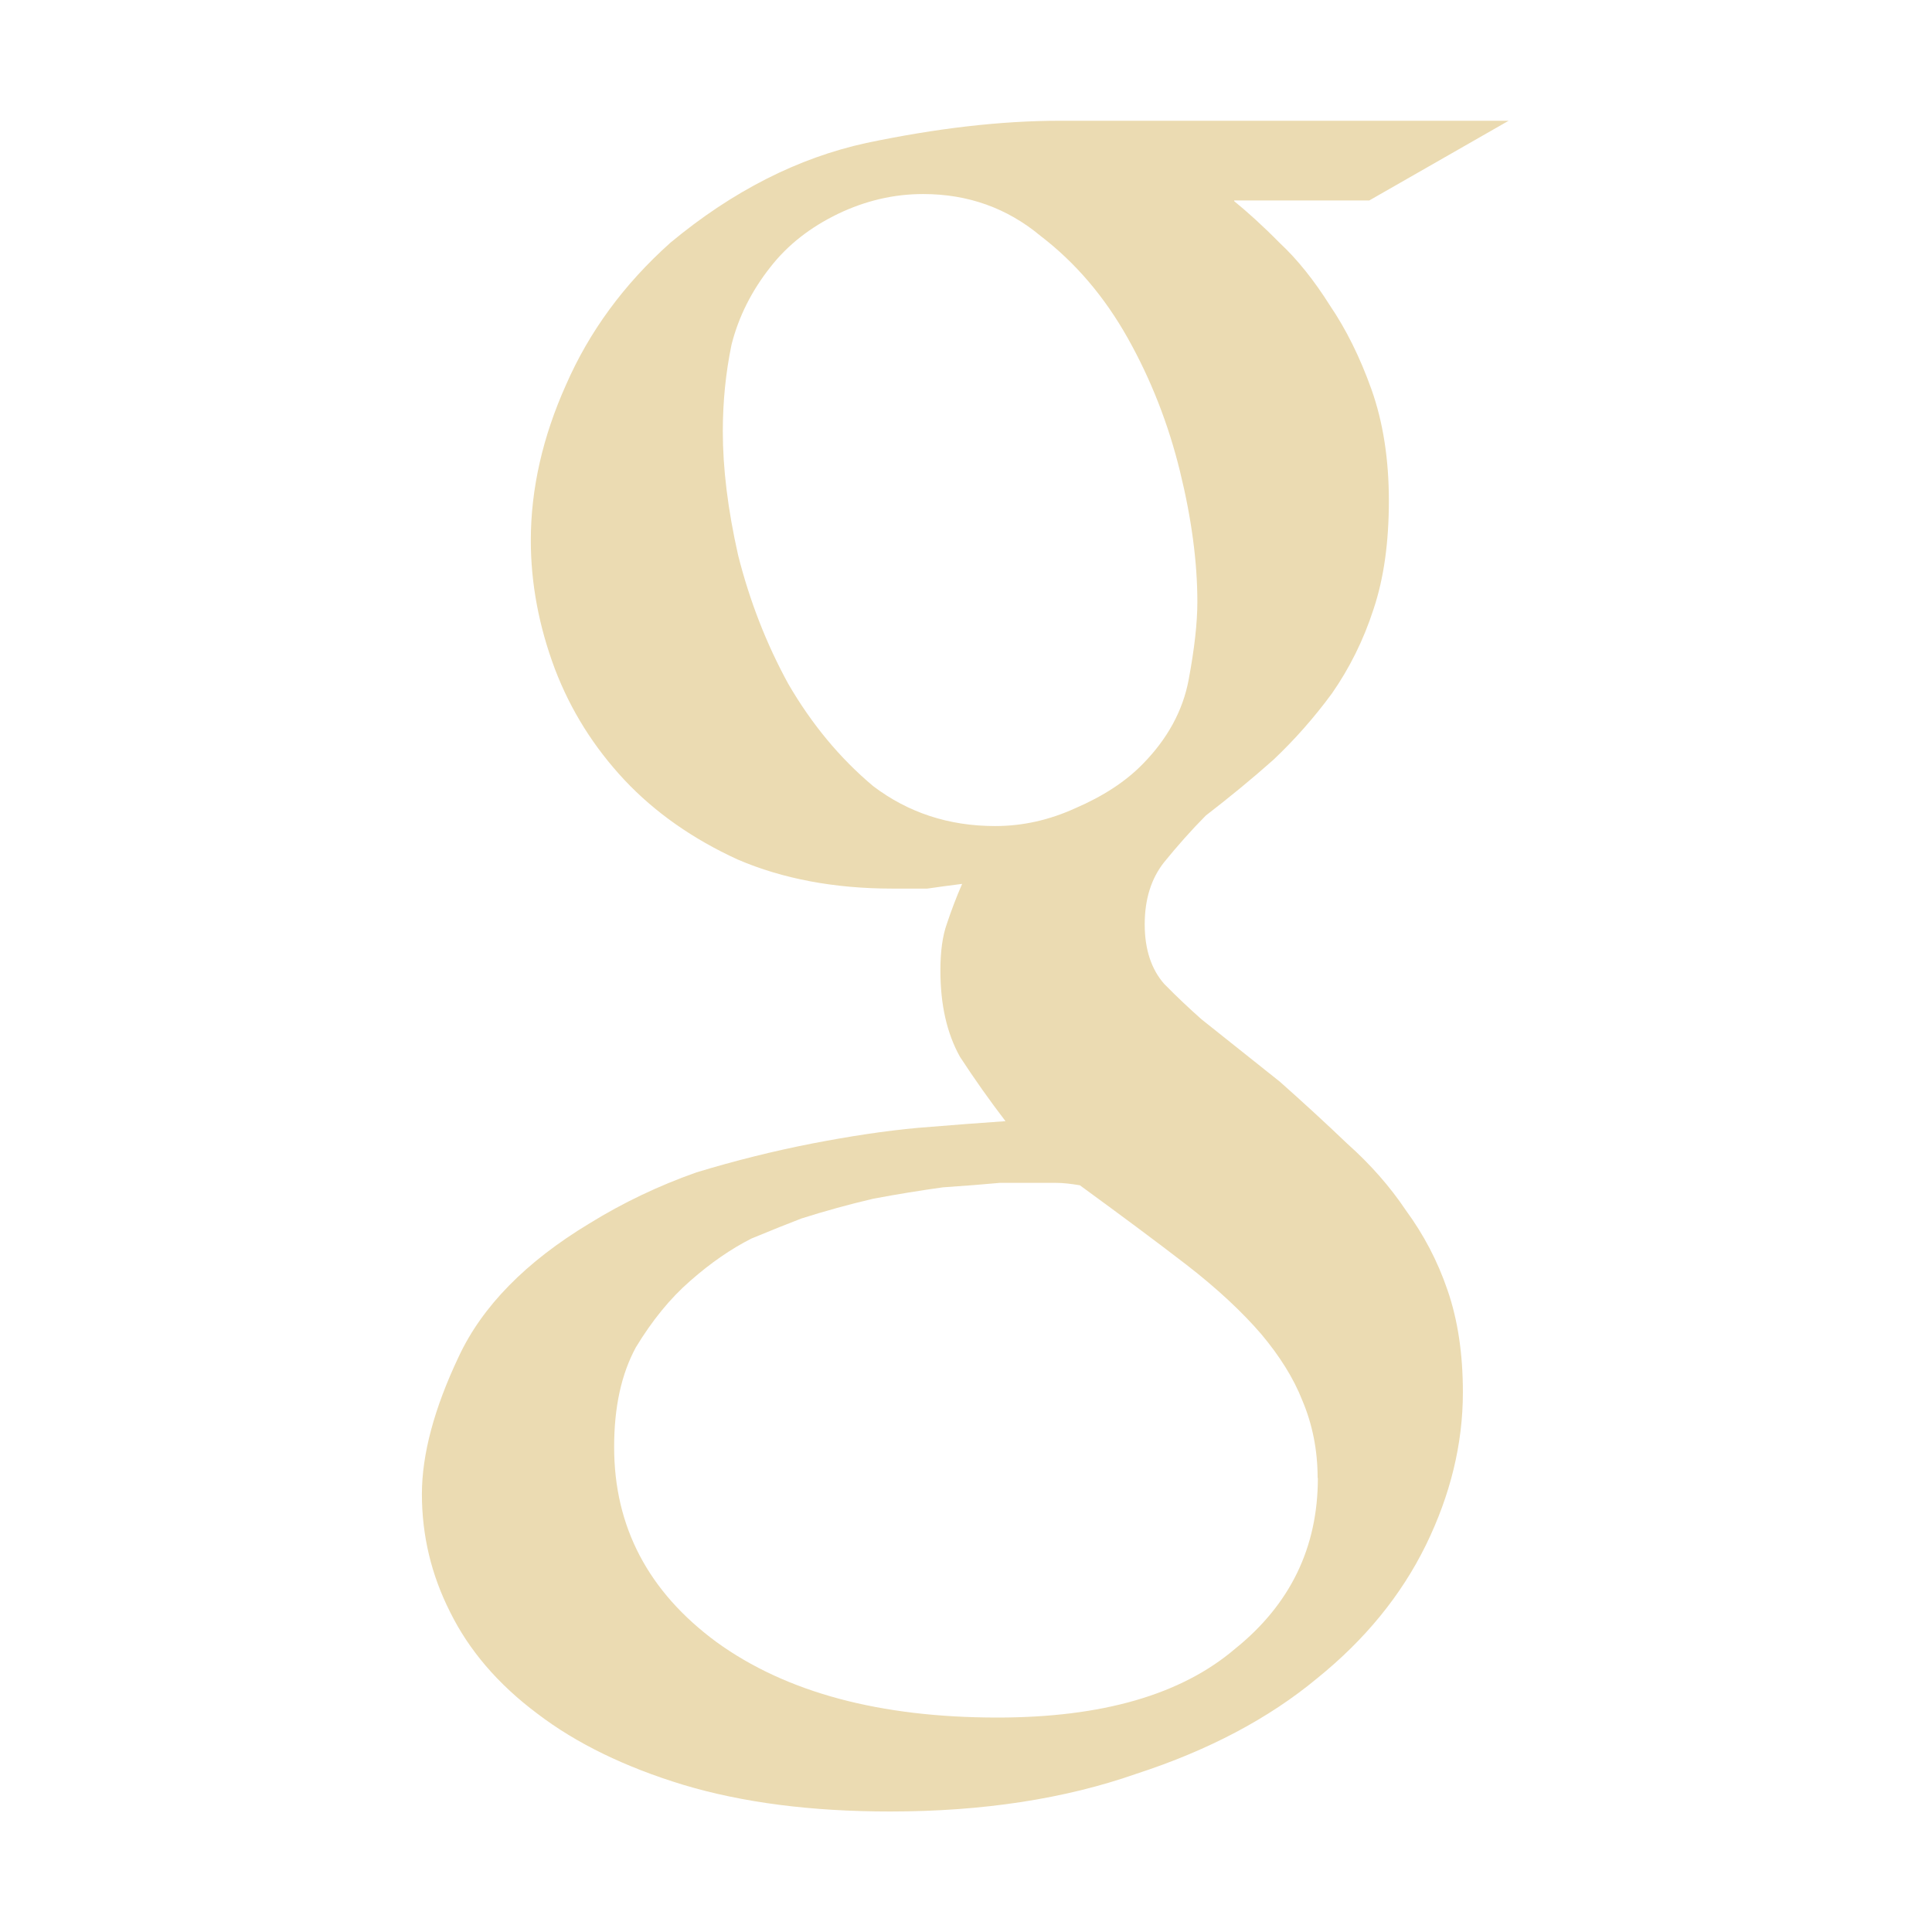
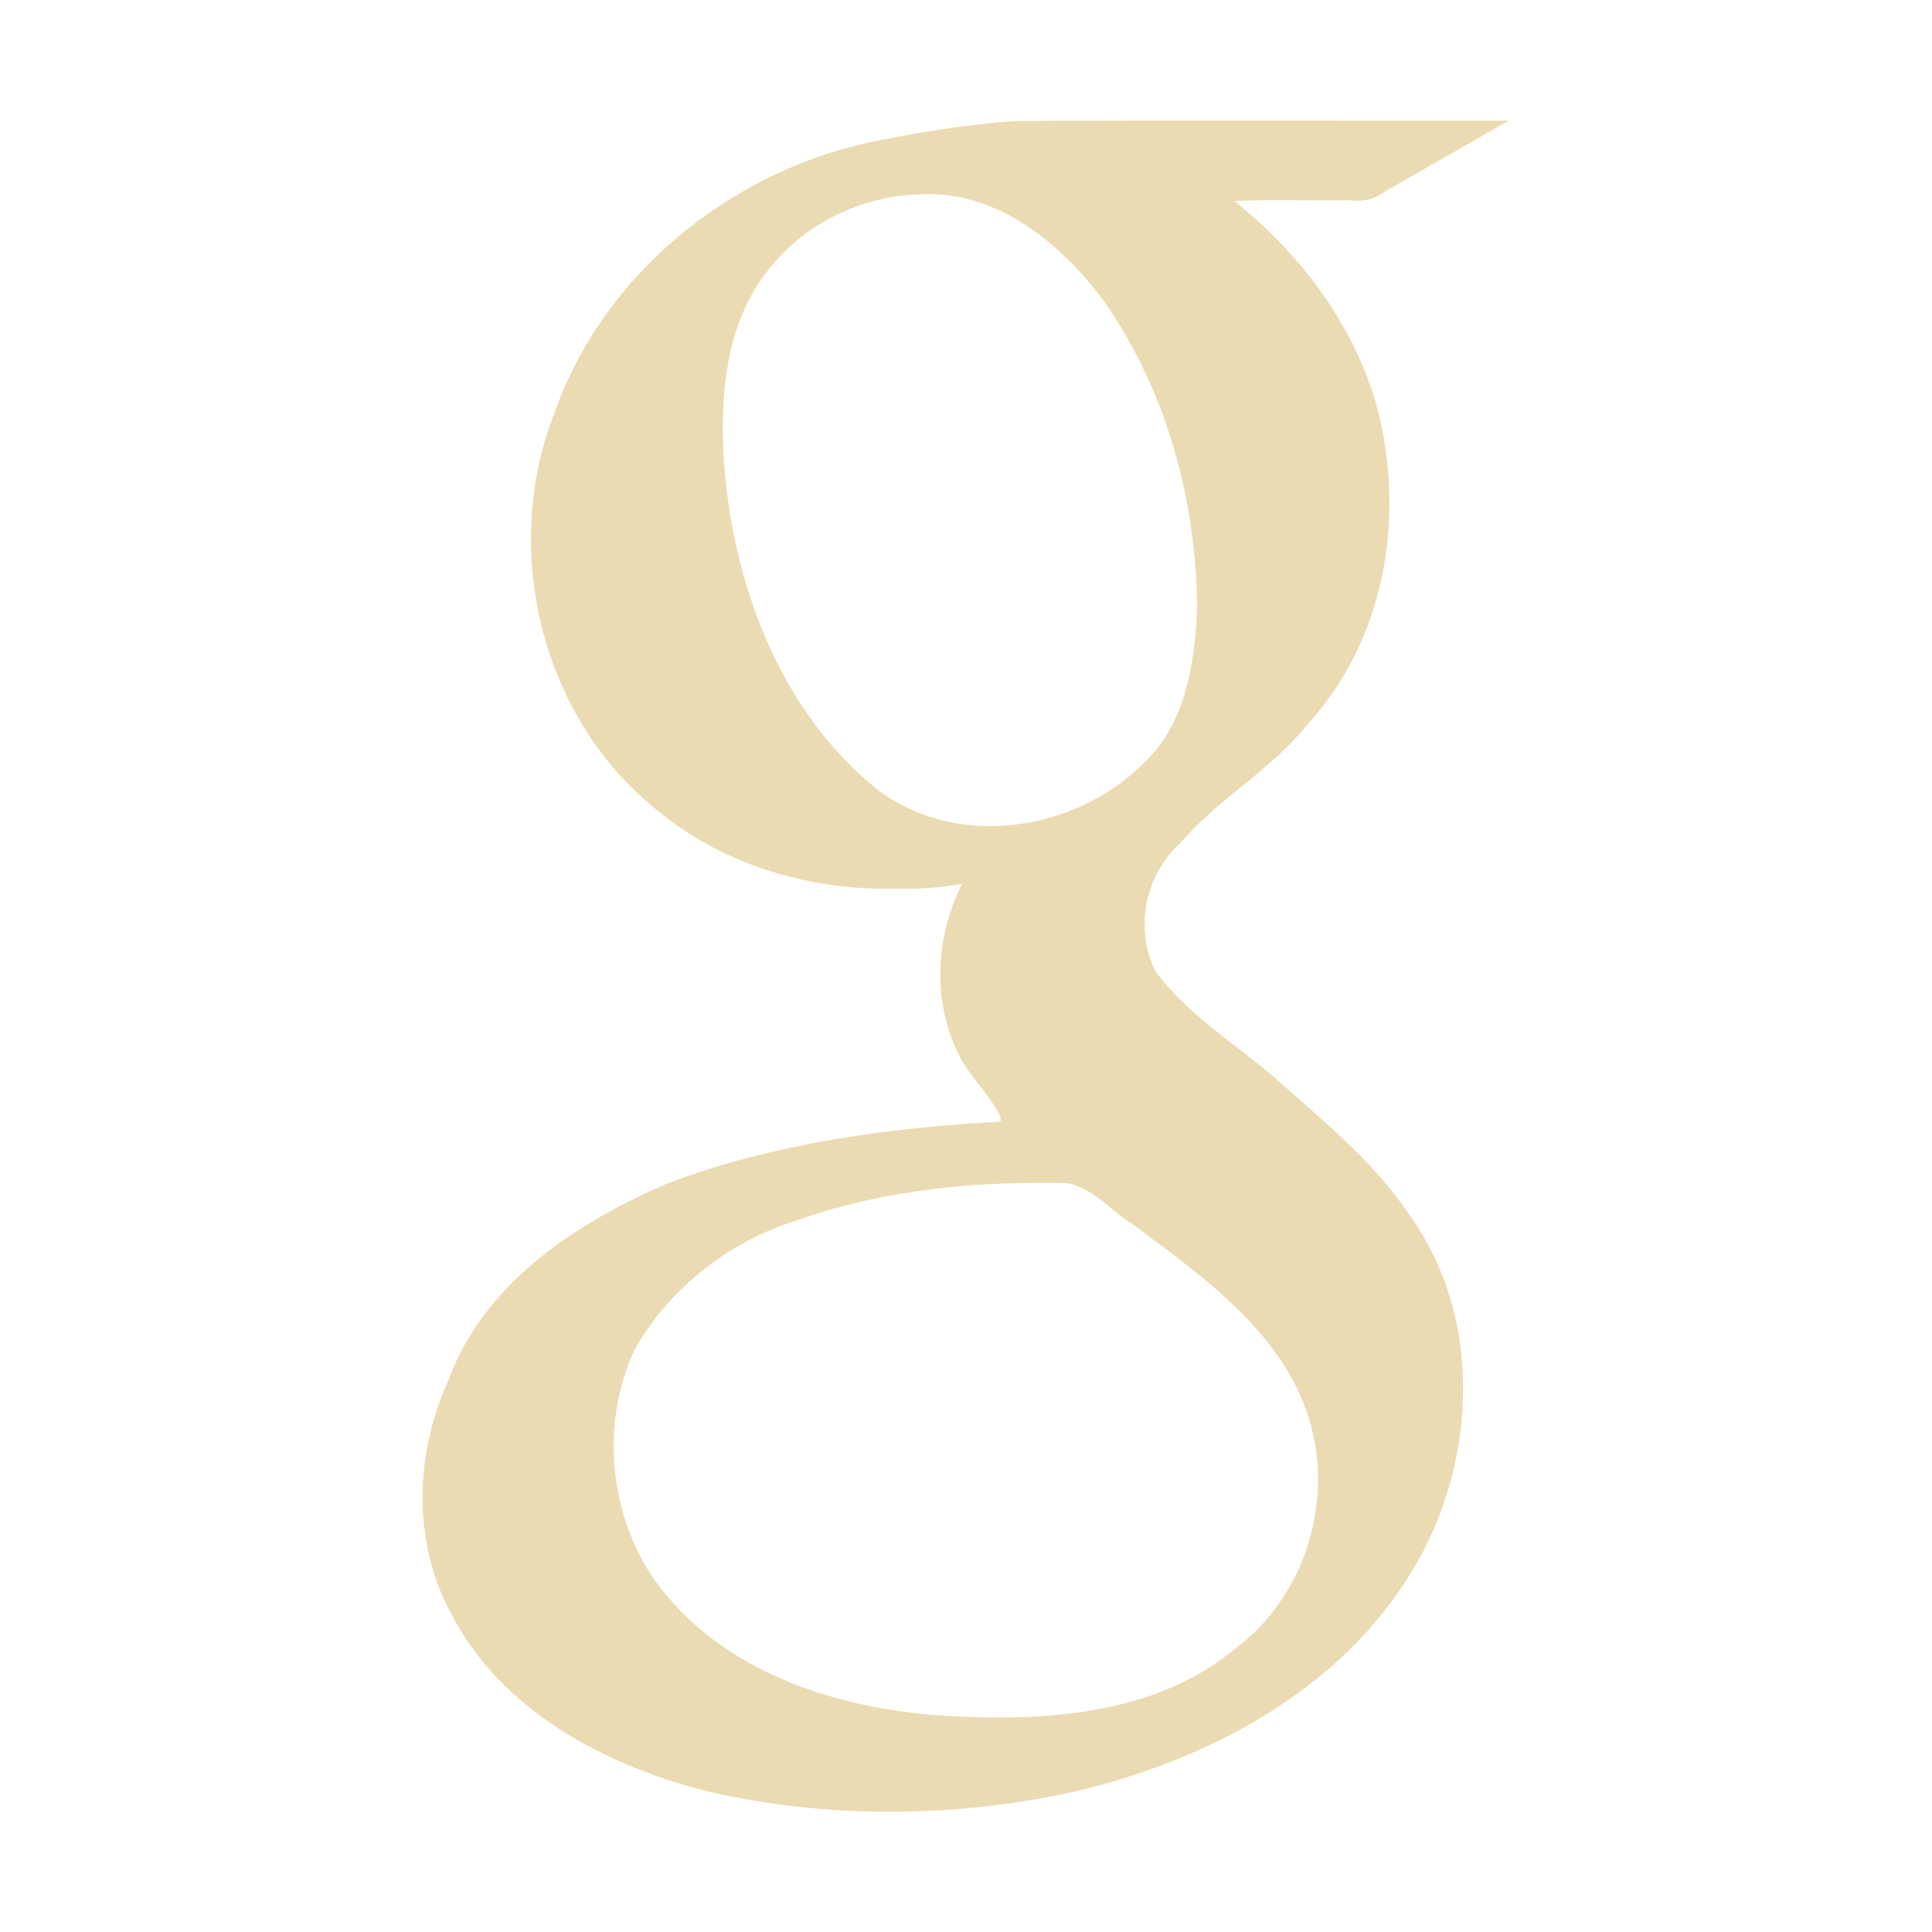
<svg xmlns="http://www.w3.org/2000/svg" width="16" height="16" version="1.1" viewBox="0 0 16 16">
  <defs>
    <style type="text/css">.ColorScheme-Text { color:#ebdbb2; } .ColorScheme-Highlight { color:#458588; }</style>
  </defs>
-   <path class="ColorScheme-Text" d="m8.779 1c-0.494 0-1.027 0.063-1.604 0.184-0.565 0.123-1.108 0.398-1.623 0.826-0.387 0.346-0.673 0.738-0.865 1.178-0.192 0.428-0.291 0.859-0.291 1.287 0 0.355 0.066 0.709 0.199 1.064 0.131 0.344 0.323 0.649 0.576 0.92 0.253 0.269 0.566 0.489 0.94 0.66 0.371 0.159 0.799 0.24 1.279 0.24h0.289c0.096-0.014 0.193-0.027 0.289-0.039-0.048 0.109-0.09 0.221-0.127 0.332-0.035 0.098-0.053 0.226-0.053 0.385 0 0.283 0.053 0.519 0.162 0.715 0.12 0.184 0.246 0.362 0.377 0.533-0.203 0.014-0.443 0.032-0.721 0.055-0.277 0.025-0.57 0.07-0.885 0.131-0.312 0.061-0.63 0.14-0.953 0.238-0.312 0.11-0.608 0.251-0.885 0.422-0.529 0.319-0.889 0.687-1.084 1.104-0.203 0.428-0.305 0.809-0.305 1.139 0 0.342 0.078 0.668 0.232 0.973 0.157 0.319 0.397 0.6 0.723 0.844 0.323 0.247 0.729 0.444 1.209 0.59 0.493 0.148 1.062 0.221 1.713 0.221 0.769 0 1.449-0.105 2.039-0.312 0.601-0.195 1.101-0.461 1.498-0.791 0.395-0.319 0.695-0.685 0.9-1.102 0.203-0.415 0.307-0.838 0.307-1.266 0-0.319-0.042-0.6-0.127-0.846-0.083-0.244-0.2-0.464-0.344-0.66-0.131-0.196-0.294-0.382-0.486-0.553-0.179-0.171-0.366-0.343-0.559-0.514l-0.648-0.516c-0.096-0.085-0.2-0.182-0.309-0.293-0.107-0.121-0.162-0.287-0.162-0.494 0-0.21 0.055-0.382 0.162-0.516 0.109-0.134 0.224-0.264 0.344-0.385 0.192-0.148 0.38-0.302 0.559-0.461 0.181-0.171 0.342-0.355 0.486-0.551 0.144-0.207 0.261-0.44 0.344-0.697 0.086-0.257 0.127-0.557 0.127-0.898 0-0.344-0.048-0.651-0.144-0.922-0.096-0.269-0.211-0.499-0.344-0.695-0.131-0.208-0.27-0.382-0.414-0.516-0.144-0.146-0.272-0.261-0.379-0.348v-0.006h1.119l1.154-0.66h-3.717zm-1.135 0.607h0.002c0.371 0 0.695 0.116 0.973 0.348 0.288 0.221 0.528 0.502 0.721 0.846 0.192 0.342 0.336 0.71 0.432 1.102 0.096 0.391 0.144 0.752 0.144 1.082 0 0.173-0.024 0.387-0.072 0.644-0.048 0.257-0.176 0.49-0.379 0.697-0.144 0.148-0.332 0.269-0.559 0.367-0.215 0.098-0.436 0.148-0.664 0.148h-0.004c-0.383-5.9e-4 -0.718-0.112-1.006-0.33-0.277-0.232-0.511-0.516-0.703-0.846-0.181-0.33-0.32-0.686-0.416-1.066-0.086-0.381-0.127-0.722-0.127-1.027 0-0.245 0.024-0.485 0.072-0.717 0.059-0.233 0.167-0.447 0.322-0.643 0.144-0.185 0.331-0.33 0.56-0.441 0.227-0.109 0.463-0.164 0.703-0.164zm0.635 8.189h0.467c0.061 0 0.125 0.008 0.197 0.02 0.337 0.246 0.631 0.464 0.885 0.66 0.253 0.196 0.458 0.388 0.615 0.57 0.155 0.184 0.27 0.368 0.342 0.551 0.083 0.196 0.127 0.41 0.127 0.643h0.002c0 0.576-0.229 1.047-0.685 1.414-0.446 0.381-1.102 0.57-1.969 0.57-0.974 0-1.75-0.208-2.326-0.625-0.566-0.417-0.848-0.955-0.848-1.615 0-0.332 0.06-0.605 0.18-0.826 0.134-0.221 0.283-0.405 0.451-0.551 0.168-0.148 0.338-0.265 0.506-0.35 0.181-0.075 0.318-0.129 0.414-0.166 0.192-0.061 0.391-0.116 0.596-0.164 0.203-0.038 0.395-0.069 0.576-0.094 0.181-0.012 0.338-0.025 0.471-0.037z" fill="currentColor" />
+   <path class="ColorScheme-Text" d="m7.175 1.184c-1.159 0.261-2.194 1.11-2.586 2.245-0.436 1.11-0.114 2.48 0.81 3.245 0.559 0.485 1.307 0.707 2.041 0.685 0.178 0.008 0.353-0.011 0.528-0.039-0.225 0.44-0.251 0.989-0.018 1.432 0.085 0.175 0.341 0.418 0.339 0.536-0.933 0.053-1.873 0.178-2.751 0.509-0.758 0.323-1.53 0.826-1.825 1.635-0.274 0.601-0.301 1.323 0.015 1.915 0.415 0.826 1.304 1.286 2.168 1.498 1.002 0.222 2.057 0.209 3.056-0.02 1.048-0.258 2.085-0.799 2.686-1.726 0.589-0.891 0.674-2.15 0.034-3.038-0.302-0.453-0.735-0.795-1.137-1.155-0.329-0.276-0.702-0.51-0.962-0.856-0.179-0.345-0.095-0.799 0.195-1.06 0.314-0.374 0.761-0.61 1.065-0.998 0.663-0.719 0.821-1.799 0.543-2.717-0.206-0.641-0.63-1.193-1.154-1.61 0.31-0.014 0.645-0.002 0.965-0.006 0.105 0.014 0.2-0.009 0.284-0.074 0.341-0.195 0.683-0.391 1.024-0.586-1.356 0.002-2.712-0.004-4.068 0.003-0.421 0.026-0.838 0.097-1.251 0.181zm0.469 0.424c0.626-0.021 1.148 0.413 1.501 0.889 0.517 0.741 0.766 1.656 0.769 2.555-0.022 0.455-0.097 0.95-0.45 1.275-0.568 0.564-1.552 0.71-2.205 0.206-0.81-0.656-1.193-1.709-1.265-2.723-0.032-0.565 0.021-1.187 0.414-1.629 0.301-0.357 0.772-0.569 1.236-0.572zm1.102 8.189c0.266-0.022 0.433 0.224 0.643 0.348 0.595 0.443 1.277 0.921 1.473 1.681 0.172 0.664-0.078 1.415-0.633 1.828-0.666 0.552-1.584 0.605-2.411 0.555-0.897-0.058-1.858-0.366-2.401-1.13-0.381-0.551-0.444-1.319-0.151-1.921 0.292-0.503 0.78-0.878 1.333-1.052 0.689-0.244 1.42-0.319 2.147-0.31z" fill="currentColor" />
</svg>
